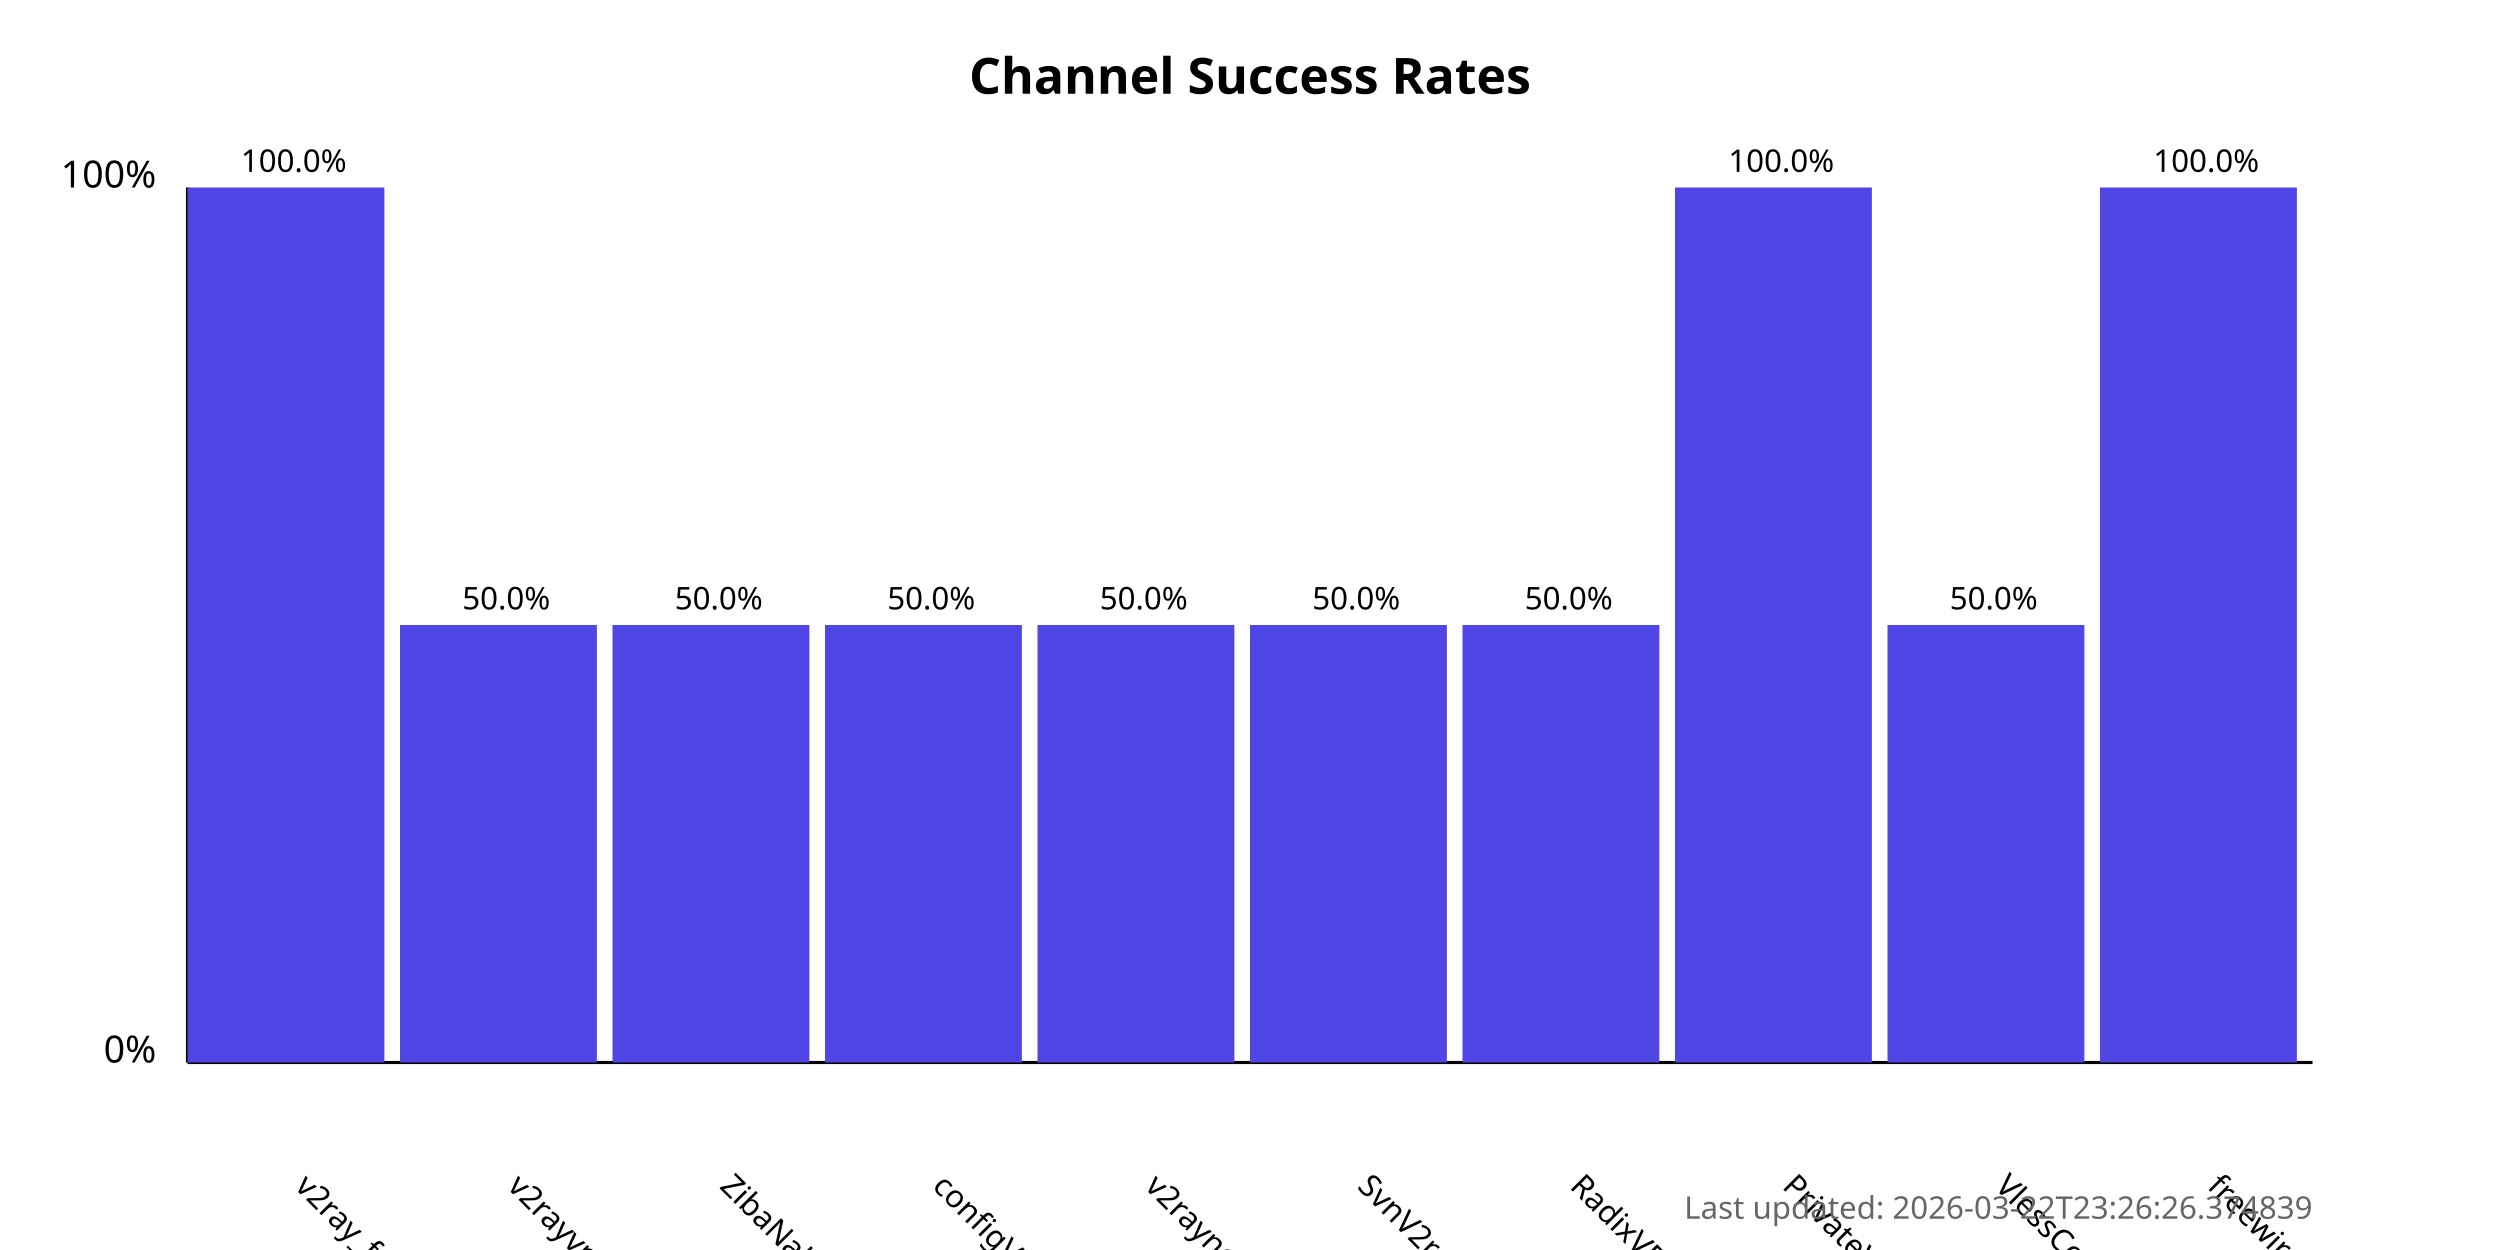
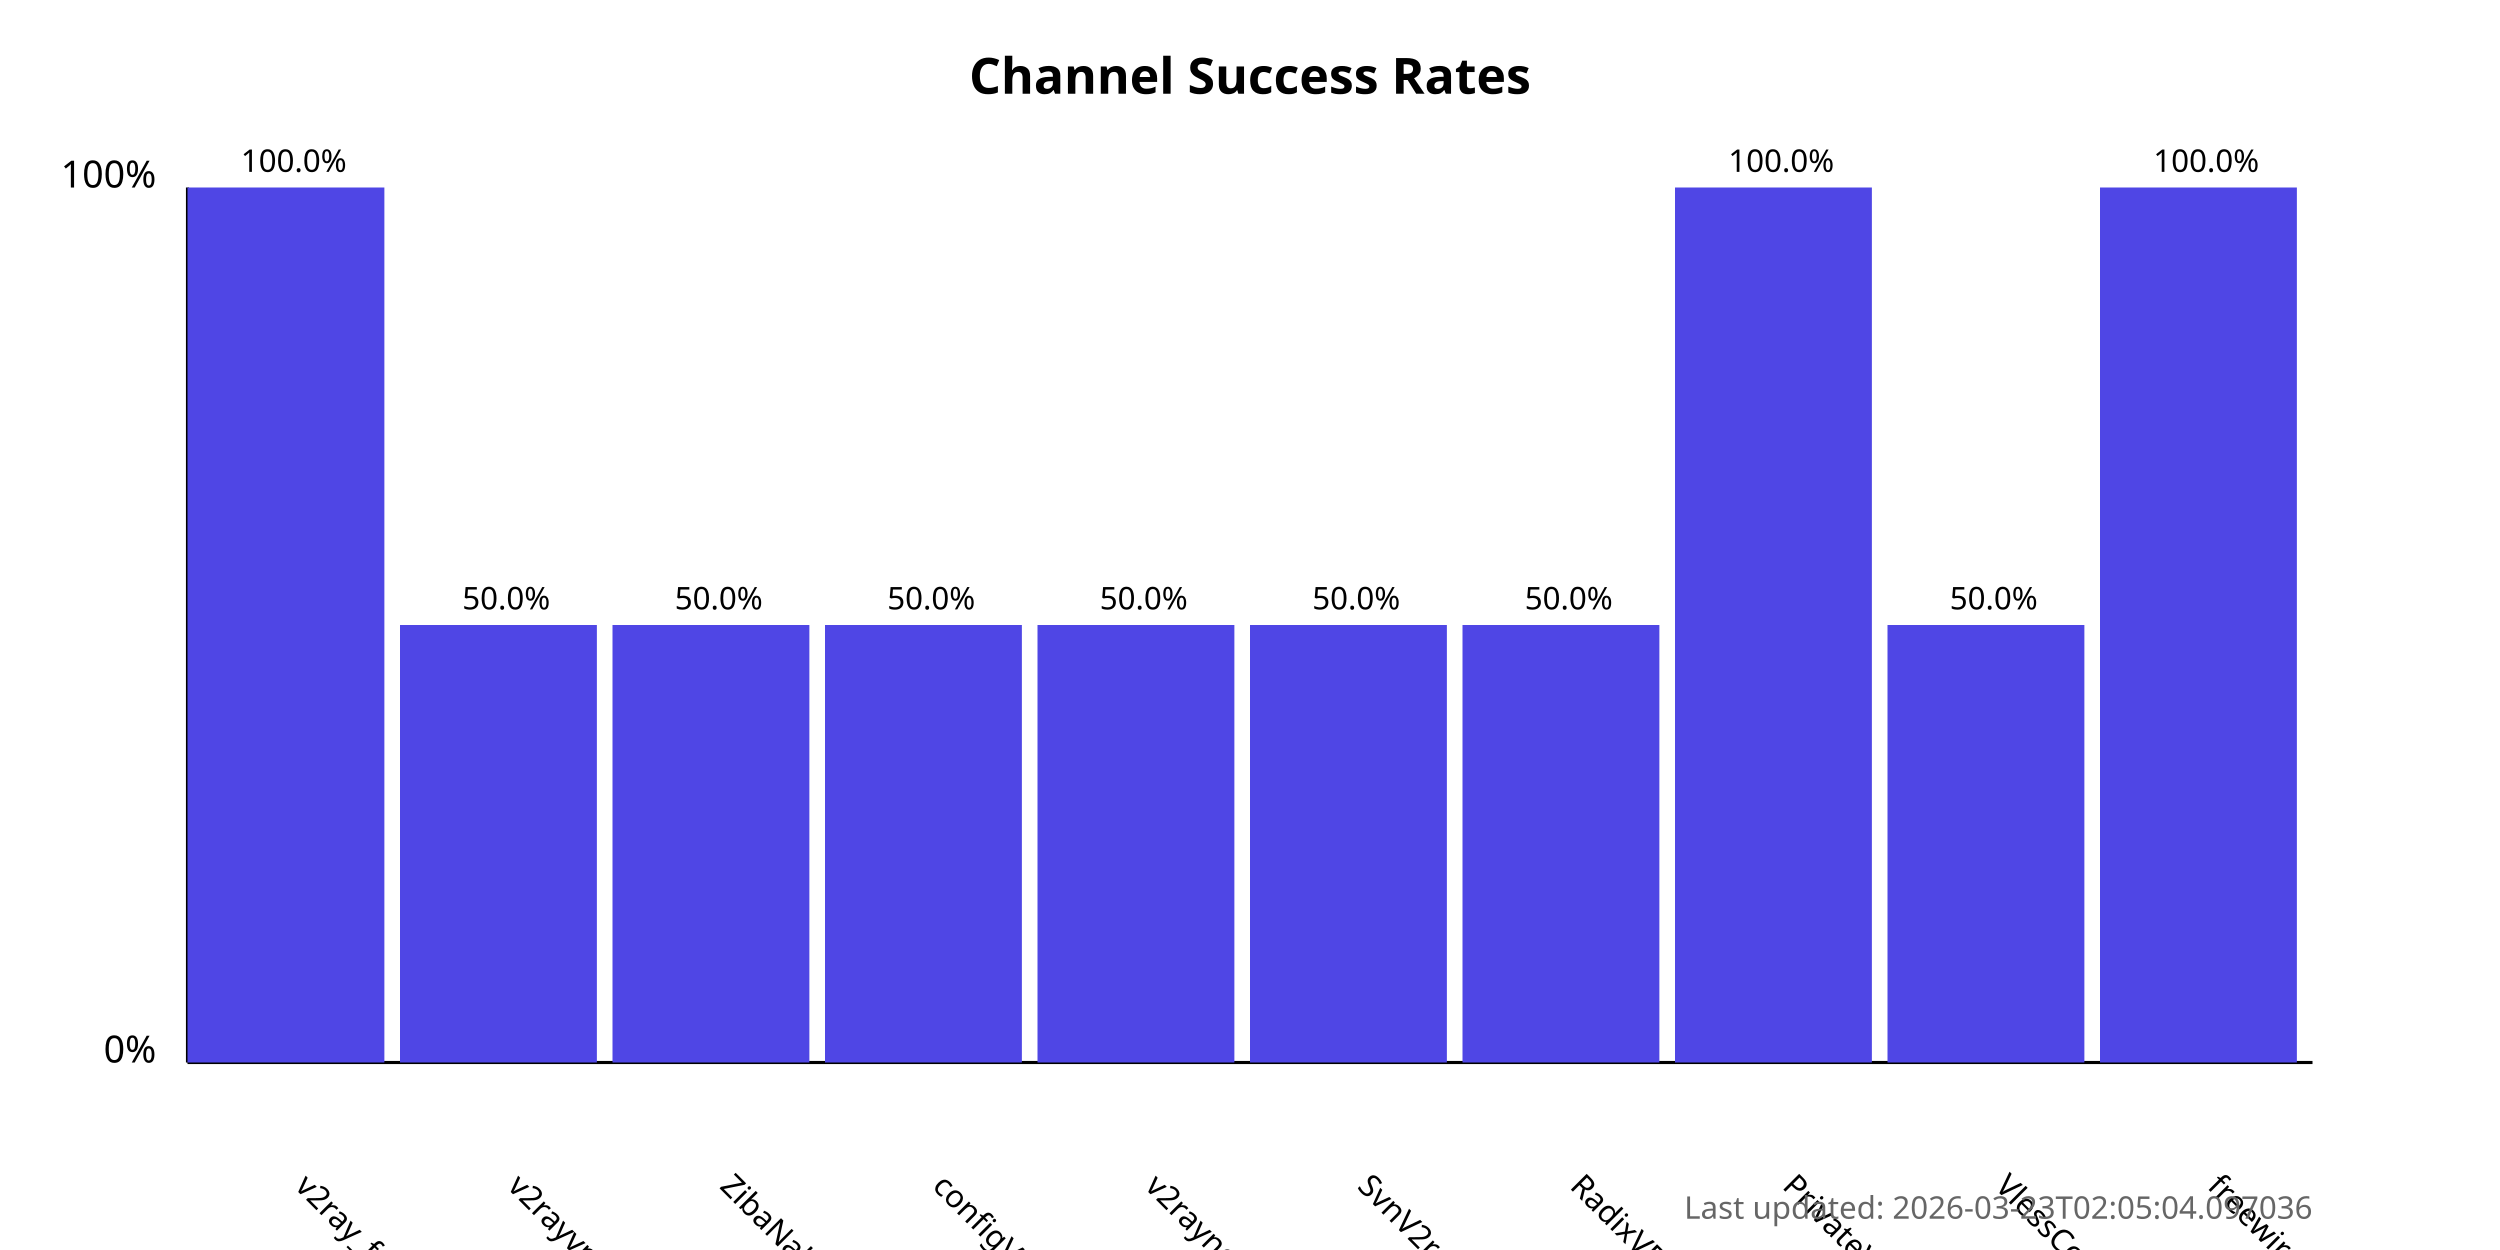
<svg xmlns="http://www.w3.org/2000/svg" width="800" height="400">
  <style>
            .chart-title { font: bold 16px sans-serif; }
            .axis-label { font: 12px sans-serif; }
            .tick-label { font: 10px sans-serif; }
            .bar { fill: #4f46e5; }
            .bar:hover { fill: #6366f1; }
            .timestamp { font: 10px sans-serif; fill: #666; }
        </style>
  <text x="400.0" y="30" text-anchor="middle" class="chart-title">
            Channel Success Rates
        </text>
  <line x1="60" y1="340" x2="60" y2="60" stroke="black" stroke-width="1" />
  <line x1="60" y1="340" x2="740" y2="340" stroke="black" stroke-width="1" />
  <text x="50" y="340" text-anchor="end" class="axis-label">0%</text>
  <text x="50" y="60" text-anchor="end" class="axis-label">100%</text>
  <g>
    <rect x="60" y="60.0" width="63.0" height="280.0" class="bar" />
    <text x="94.0" y="380" transform="rotate(45, 94.0, 380)" text-anchor="start" class="tick-label">
                v2ray_free_conf
            </text>
    <text x="94.0" y="55.0" text-anchor="middle" class="tick-label">
                100.0%
            </text>
  </g>
  <g>
    <rect x="128.0" y="200.0" width="63.0" height="140.0" class="bar" />
    <text x="162.0" y="380" transform="rotate(45, 162.0, 380)" text-anchor="start" class="tick-label">
                v2rayvpno
            </text>
    <text x="162.0" y="195.0" text-anchor="middle" class="tick-label">
                50.0%
            </text>
  </g>
  <g>
    <rect x="196.0" y="200.0" width="63.0" height="140.0" class="bar" />
    <text x="230.0" y="380" transform="rotate(45, 230.0, 380)" text-anchor="start" class="tick-label">
                ZibaNabz
            </text>
    <text x="230.0" y="195.0" text-anchor="middle" class="tick-label">
                50.0%
            </text>
  </g>
  <g>
    <rect x="264.0" y="200.0" width="63.0" height="140.0" class="bar" />
    <text x="298.0" y="380" transform="rotate(45, 298.0, 380)" text-anchor="start" class="tick-label">
                configV2rayForFree
            </text>
    <text x="298.0" y="195.0" text-anchor="middle" class="tick-label">
                50.0%
            </text>
  </g>
  <g>
    <rect x="332.0" y="200.0" width="63.0" height="140.0" class="bar" />
    <text x="366.0" y="380" transform="rotate(45, 366.0, 380)" text-anchor="start" class="tick-label">
                v2rayngvpn
            </text>
    <text x="366.0" y="195.0" text-anchor="middle" class="tick-label">
                50.0%
            </text>
  </g>
  <g>
    <rect x="400.0" y="200.0" width="63.0" height="140.0" class="bar" />
    <text x="434.0" y="380" transform="rotate(45, 434.0, 380)" text-anchor="start" class="tick-label">
                SvnV2ray
            </text>
    <text x="434.0" y="195.0" text-anchor="middle" class="tick-label">
                50.0%
            </text>
  </g>
  <g>
    <rect x="468.0" y="200.0" width="63.0" height="140.0" class="bar" />
    <text x="502.0" y="380" transform="rotate(45, 502.0, 380)" text-anchor="start" class="tick-label">
                RadixVPN
            </text>
    <text x="502.0" y="195.0" text-anchor="middle" class="tick-label">
                50.0%
            </text>
  </g>
  <g>
    <rect x="536.0" y="60.0" width="63.0" height="280.0" class="bar" />
    <text x="570.0" y="380" transform="rotate(45, 570.0, 380)" text-anchor="start" class="tick-label">
                PrivateVPNs
            </text>
    <text x="570.0" y="55.0" text-anchor="middle" class="tick-label">
                100.0%
            </text>
  </g>
  <g>
    <rect x="604.0" y="200.0" width="63.0" height="140.0" class="bar" />
    <text x="638.0" y="380" transform="rotate(45, 638.0, 380)" text-anchor="start" class="tick-label">
                VlessConfig
            </text>
    <text x="638.0" y="195.0" text-anchor="middle" class="tick-label">
                50.0%
            </text>
  </g>
  <g>
    <rect x="672.0" y="60.0" width="63.0" height="280.0" class="bar" />
    <text x="706.0" y="380" transform="rotate(45, 706.0, 380)" text-anchor="start" class="tick-label">
                freewireguard
            </text>
    <text x="706.0" y="55.0" text-anchor="middle" class="tick-label">
                100.0%
            </text>
  </g>
  <text x="740" y="390" text-anchor="end" class="timestamp">
-             Last updated: 2026-03-22T23:26:26.374839
+             Last updated: 2026-03-23T02:05:04.097036
        </text>
</svg>
